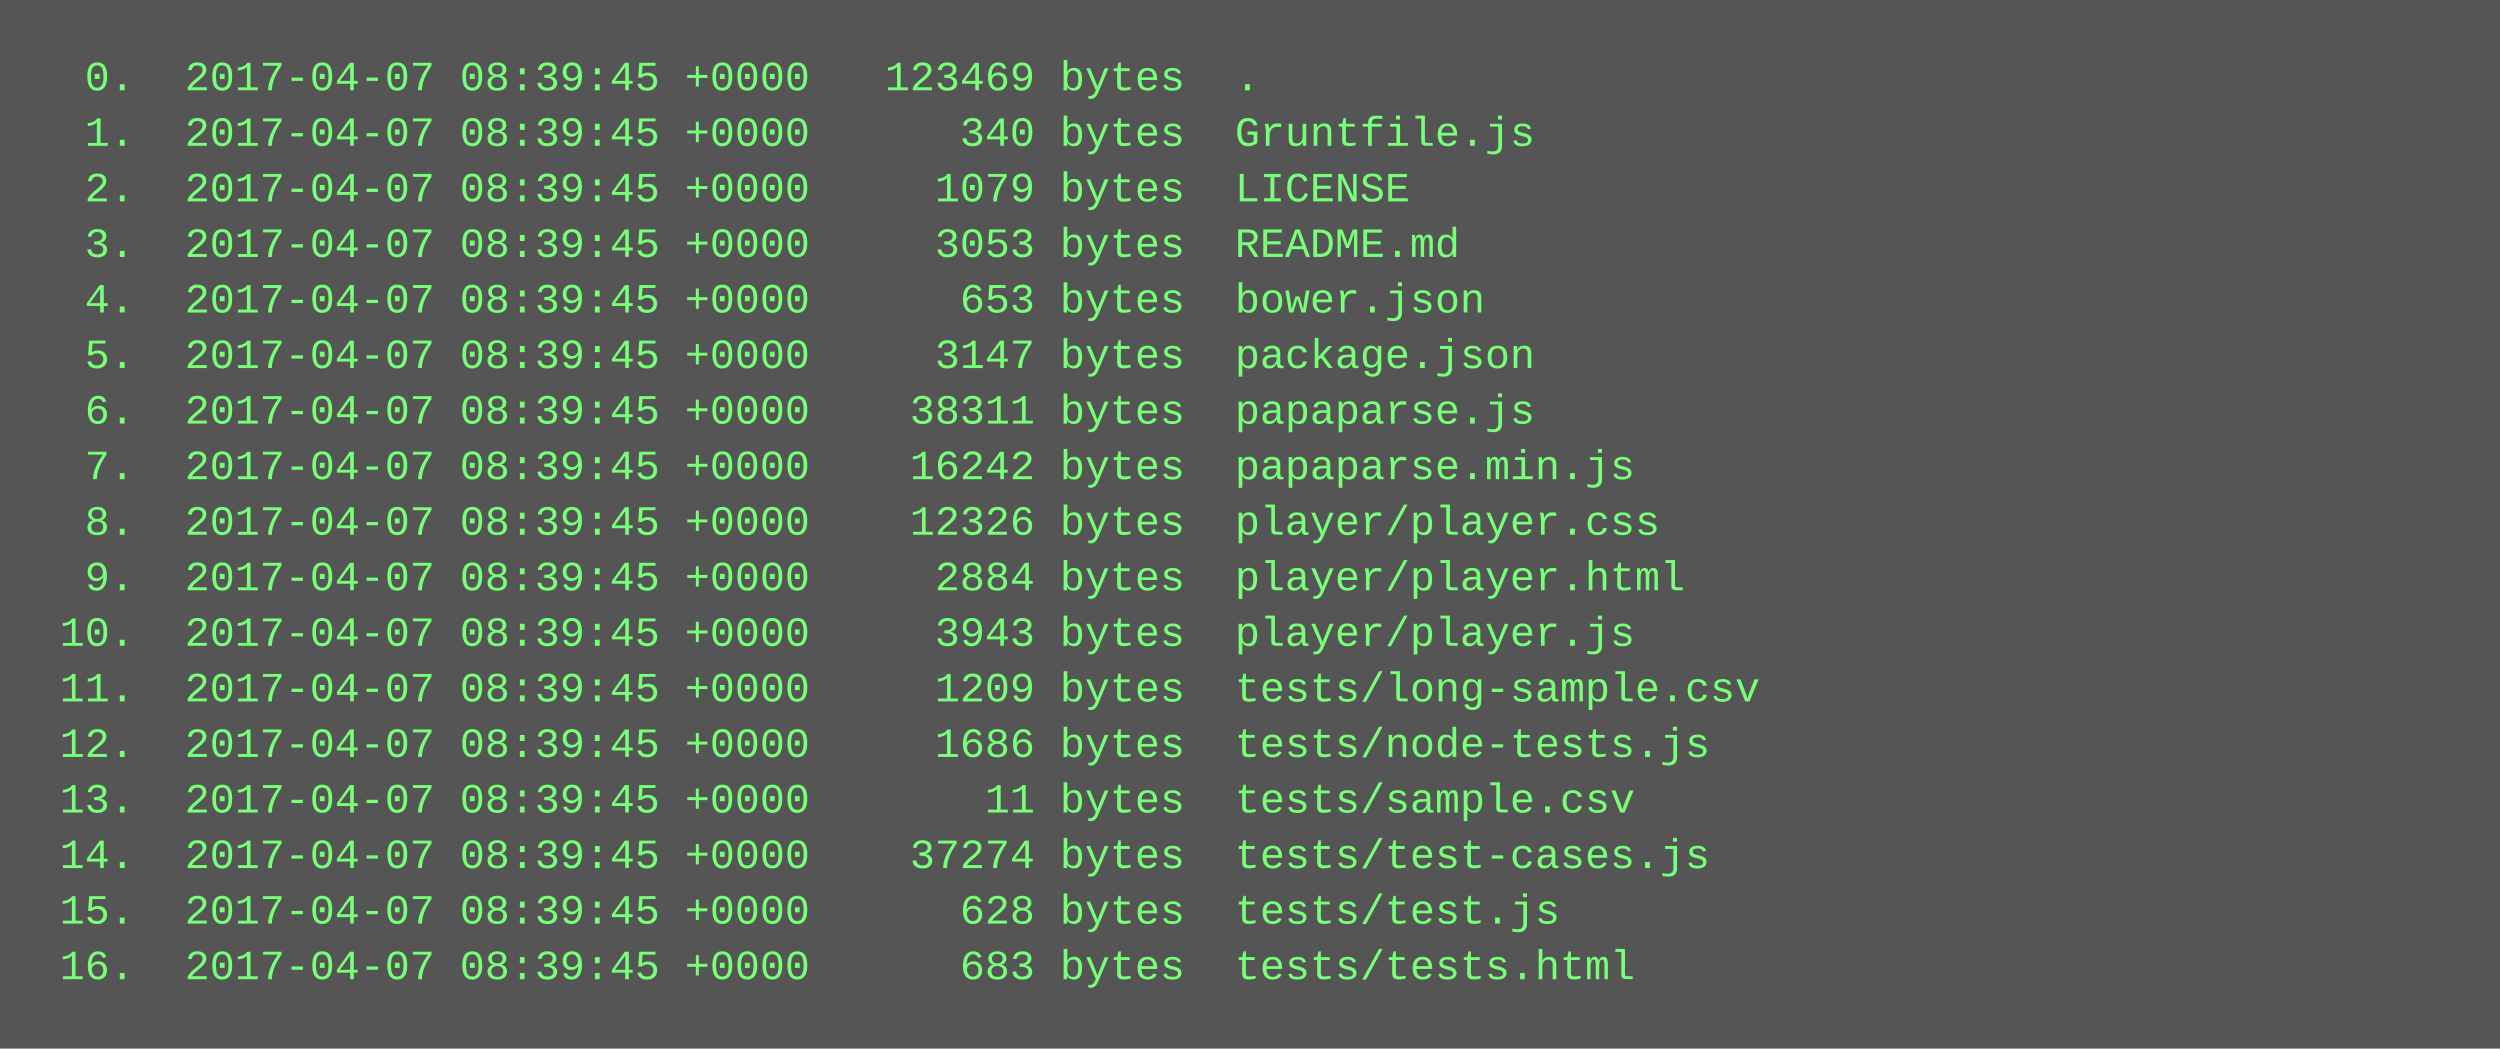
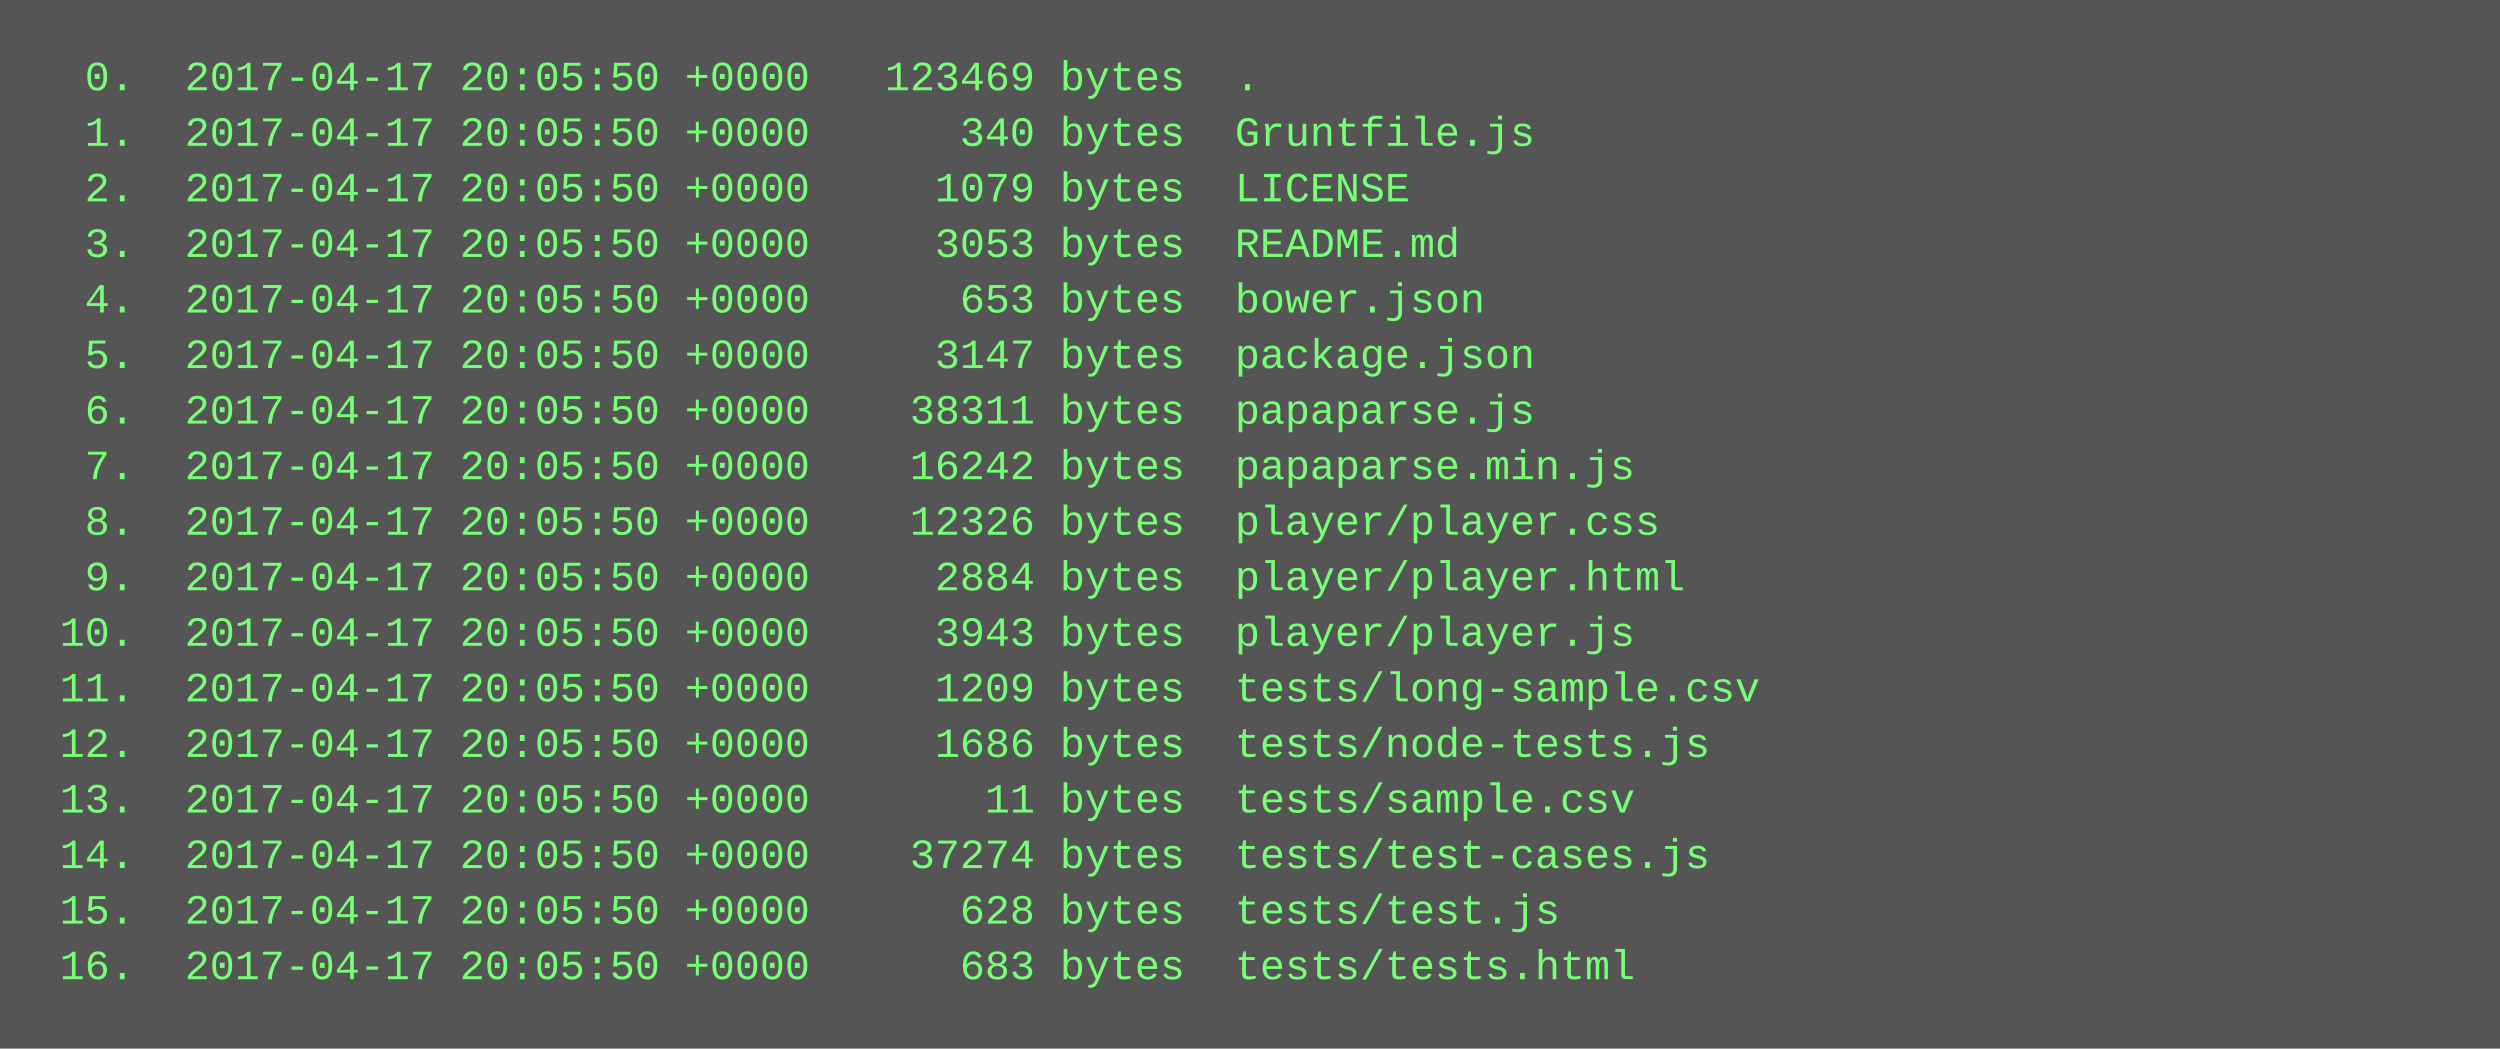
<svg xmlns="http://www.w3.org/2000/svg" height="302" width="720">
  <rect height="302" fill="#555" width="720" />
  <text fill="#7f7" font-family="Courier New" font-size="12" xml:space="preserve">
-     <tspan x="10" y="26">  0.  2017-04-07 08:39:45 +0000   123469 bytes  .</tspan>
-     <tspan x="10" y="42">  1.  2017-04-07 08:39:45 +0000      340 bytes  Gruntfile.js</tspan>
-     <tspan x="10" y="58">  2.  2017-04-07 08:39:45 +0000     1079 bytes  LICENSE</tspan>
-     <tspan x="10" y="74">  3.  2017-04-07 08:39:45 +0000     3053 bytes  README.md</tspan>
-     <tspan x="10" y="90">  4.  2017-04-07 08:39:45 +0000      653 bytes  bower.json</tspan>
-     <tspan x="10" y="106">  5.  2017-04-07 08:39:45 +0000     3147 bytes  package.json</tspan>
-     <tspan x="10" y="122">  6.  2017-04-07 08:39:45 +0000    38311 bytes  papaparse.js</tspan>
-     <tspan x="10" y="138">  7.  2017-04-07 08:39:45 +0000    16242 bytes  papaparse.min.js</tspan>
-     <tspan x="10" y="154">  8.  2017-04-07 08:39:45 +0000    12326 bytes  player/player.css</tspan>
-     <tspan x="10" y="170">  9.  2017-04-07 08:39:45 +0000     2884 bytes  player/player.html</tspan>
-     <tspan x="10" y="186"> 10.  2017-04-07 08:39:45 +0000     3943 bytes  player/player.js</tspan>
-     <tspan x="10" y="202"> 11.  2017-04-07 08:39:45 +0000     1209 bytes  tests/long-sample.csv</tspan>
-     <tspan x="10" y="218"> 12.  2017-04-07 08:39:45 +0000     1686 bytes  tests/node-tests.js</tspan>
-     <tspan x="10" y="234"> 13.  2017-04-07 08:39:45 +0000       11 bytes  tests/sample.csv</tspan>
-     <tspan x="10" y="250"> 14.  2017-04-07 08:39:45 +0000    37274 bytes  tests/test-cases.js</tspan>
-     <tspan x="10" y="266"> 15.  2017-04-07 08:39:45 +0000      628 bytes  tests/test.js</tspan>
-     <tspan x="10" y="282"> 16.  2017-04-07 08:39:45 +0000      683 bytes  tests/tests.html</tspan>
+     <tspan x="10" y="26">  0.  2017-04-17 20:05:50 +0000   123469 bytes  .</tspan>
+     <tspan x="10" y="42">  1.  2017-04-17 20:05:50 +0000      340 bytes  Gruntfile.js</tspan>
+     <tspan x="10" y="58">  2.  2017-04-17 20:05:50 +0000     1079 bytes  LICENSE</tspan>
+     <tspan x="10" y="74">  3.  2017-04-17 20:05:50 +0000     3053 bytes  README.md</tspan>
+     <tspan x="10" y="90">  4.  2017-04-17 20:05:50 +0000      653 bytes  bower.json</tspan>
+     <tspan x="10" y="106">  5.  2017-04-17 20:05:50 +0000     3147 bytes  package.json</tspan>
+     <tspan x="10" y="122">  6.  2017-04-17 20:05:50 +0000    38311 bytes  papaparse.js</tspan>
+     <tspan x="10" y="138">  7.  2017-04-17 20:05:50 +0000    16242 bytes  papaparse.min.js</tspan>
+     <tspan x="10" y="154">  8.  2017-04-17 20:05:50 +0000    12326 bytes  player/player.css</tspan>
+     <tspan x="10" y="170">  9.  2017-04-17 20:05:50 +0000     2884 bytes  player/player.html</tspan>
+     <tspan x="10" y="186"> 10.  2017-04-17 20:05:50 +0000     3943 bytes  player/player.js</tspan>
+     <tspan x="10" y="202"> 11.  2017-04-17 20:05:50 +0000     1209 bytes  tests/long-sample.csv</tspan>
+     <tspan x="10" y="218"> 12.  2017-04-17 20:05:50 +0000     1686 bytes  tests/node-tests.js</tspan>
+     <tspan x="10" y="234"> 13.  2017-04-17 20:05:50 +0000       11 bytes  tests/sample.csv</tspan>
+     <tspan x="10" y="250"> 14.  2017-04-17 20:05:50 +0000    37274 bytes  tests/test-cases.js</tspan>
+     <tspan x="10" y="266"> 15.  2017-04-17 20:05:50 +0000      628 bytes  tests/test.js</tspan>
+     <tspan x="10" y="282"> 16.  2017-04-17 20:05:50 +0000      683 bytes  tests/tests.html</tspan>
  </text>
</svg>
